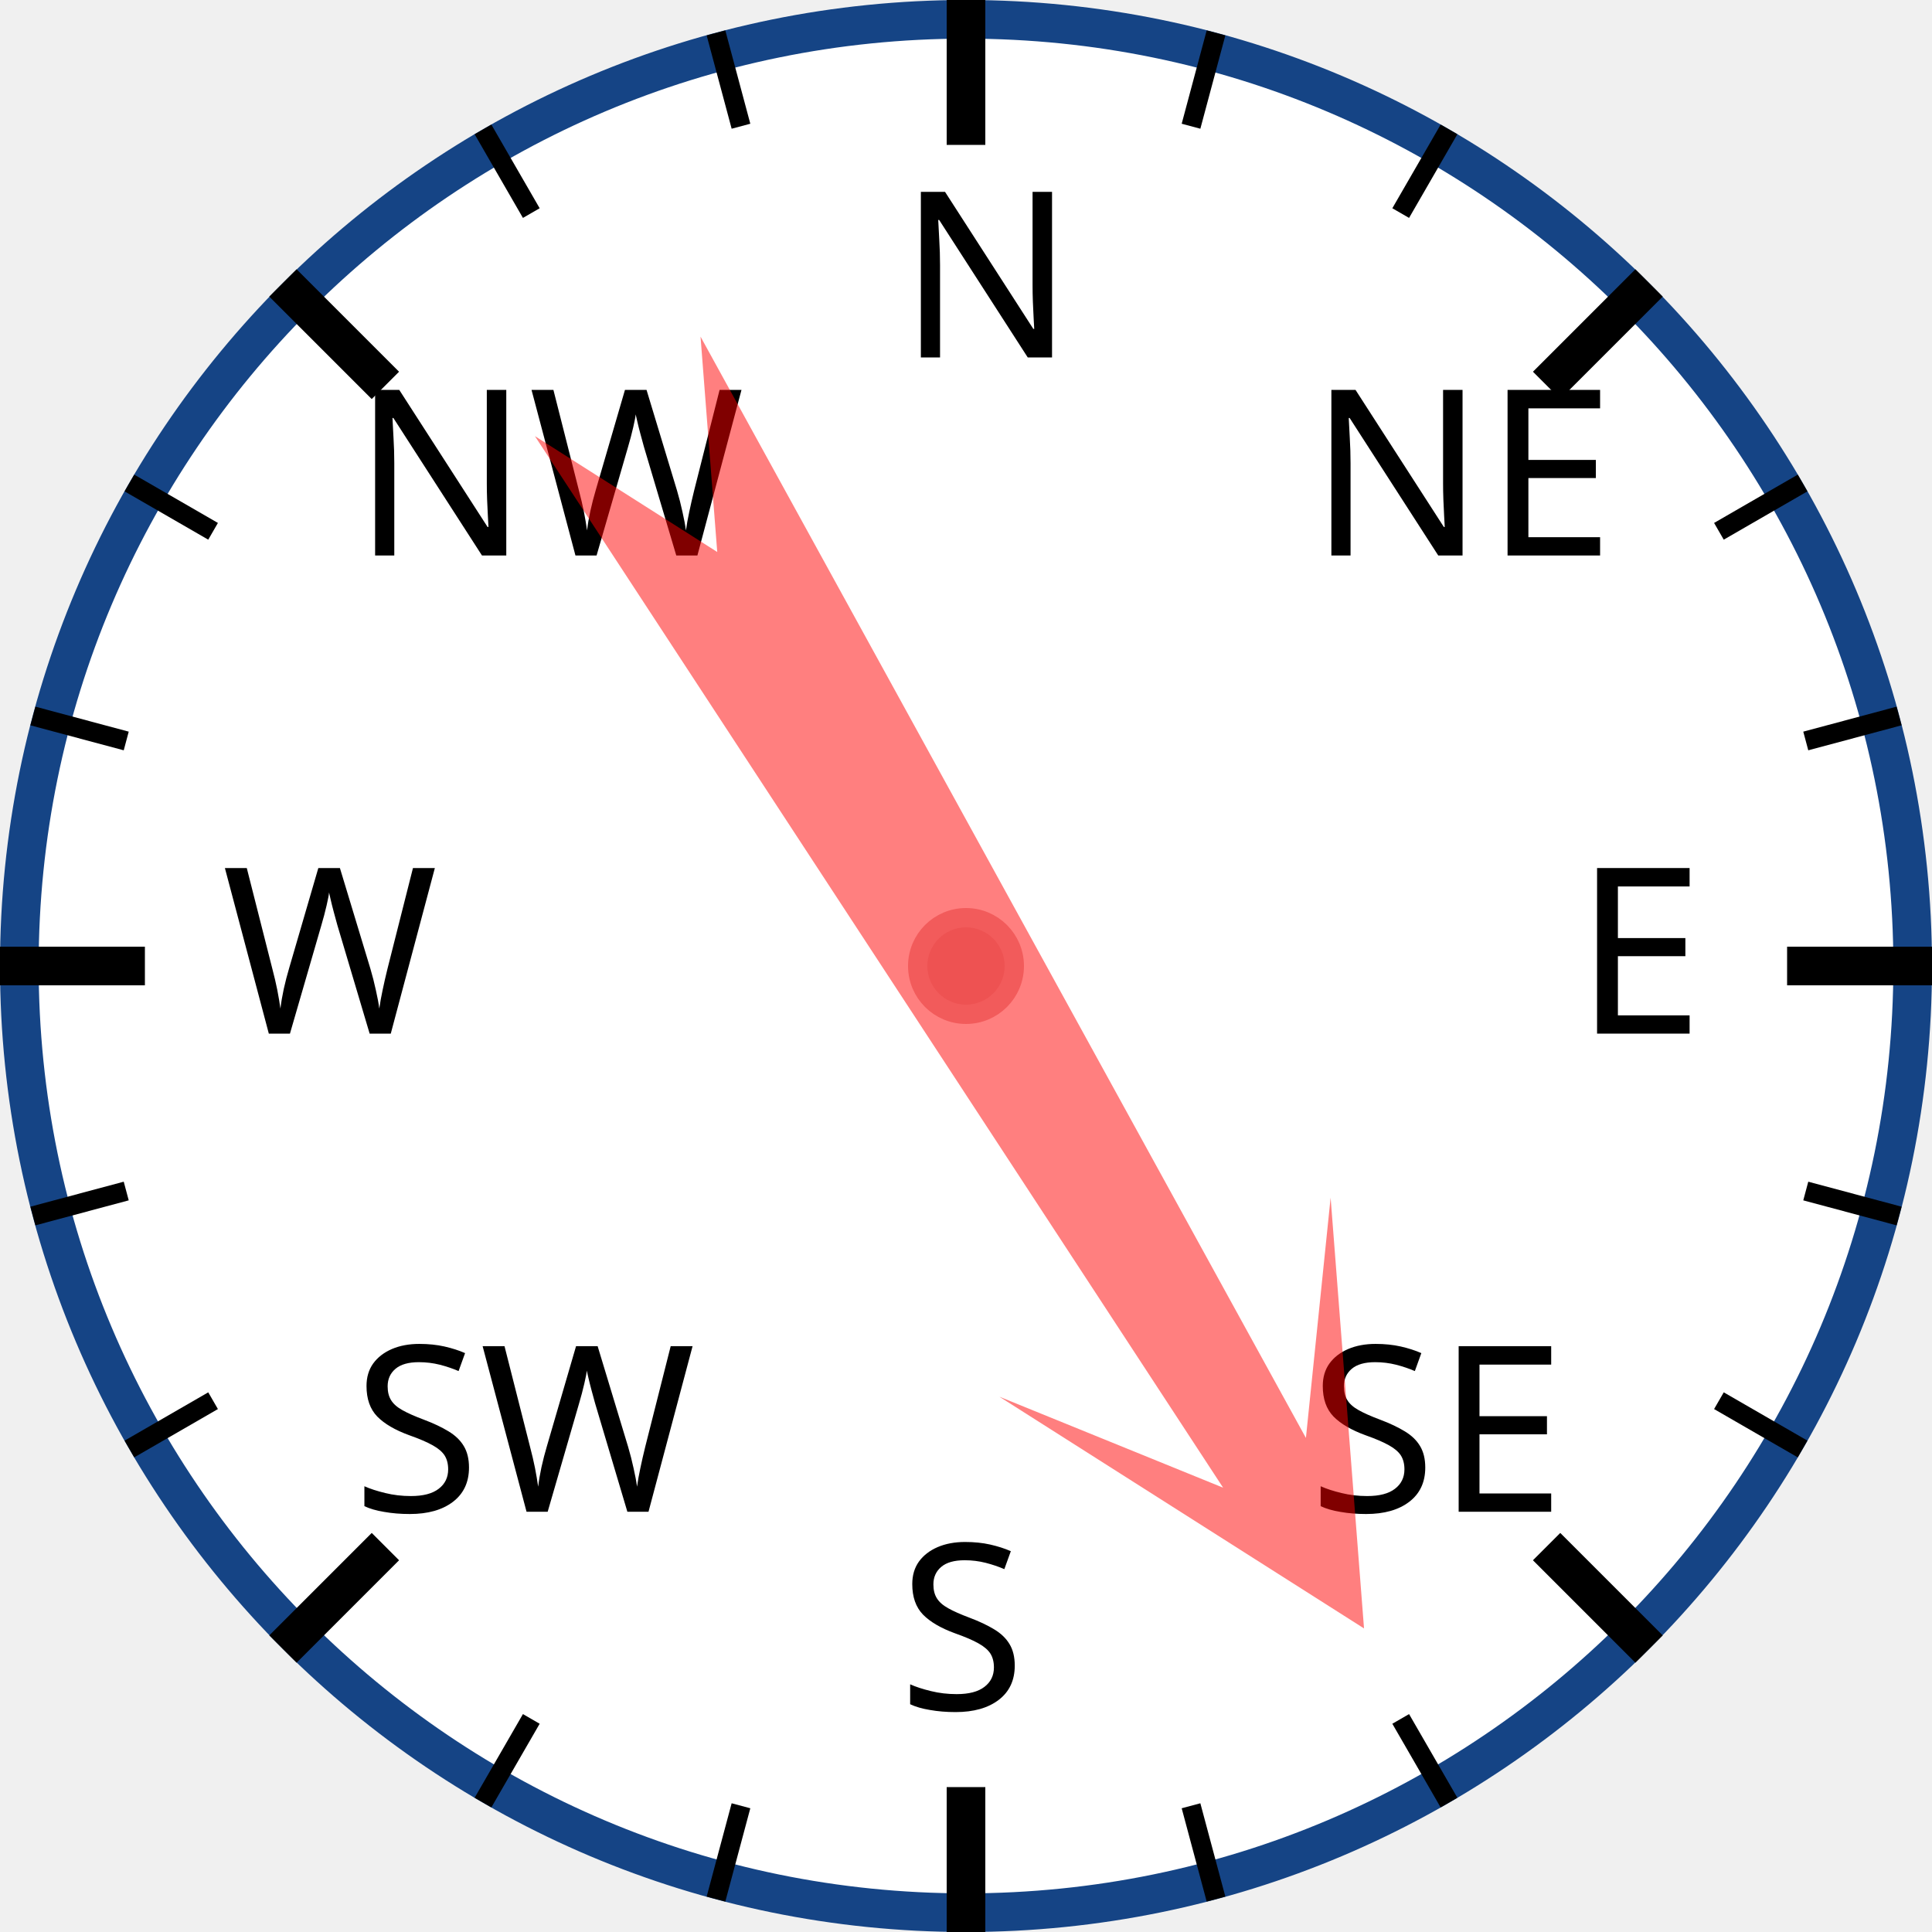
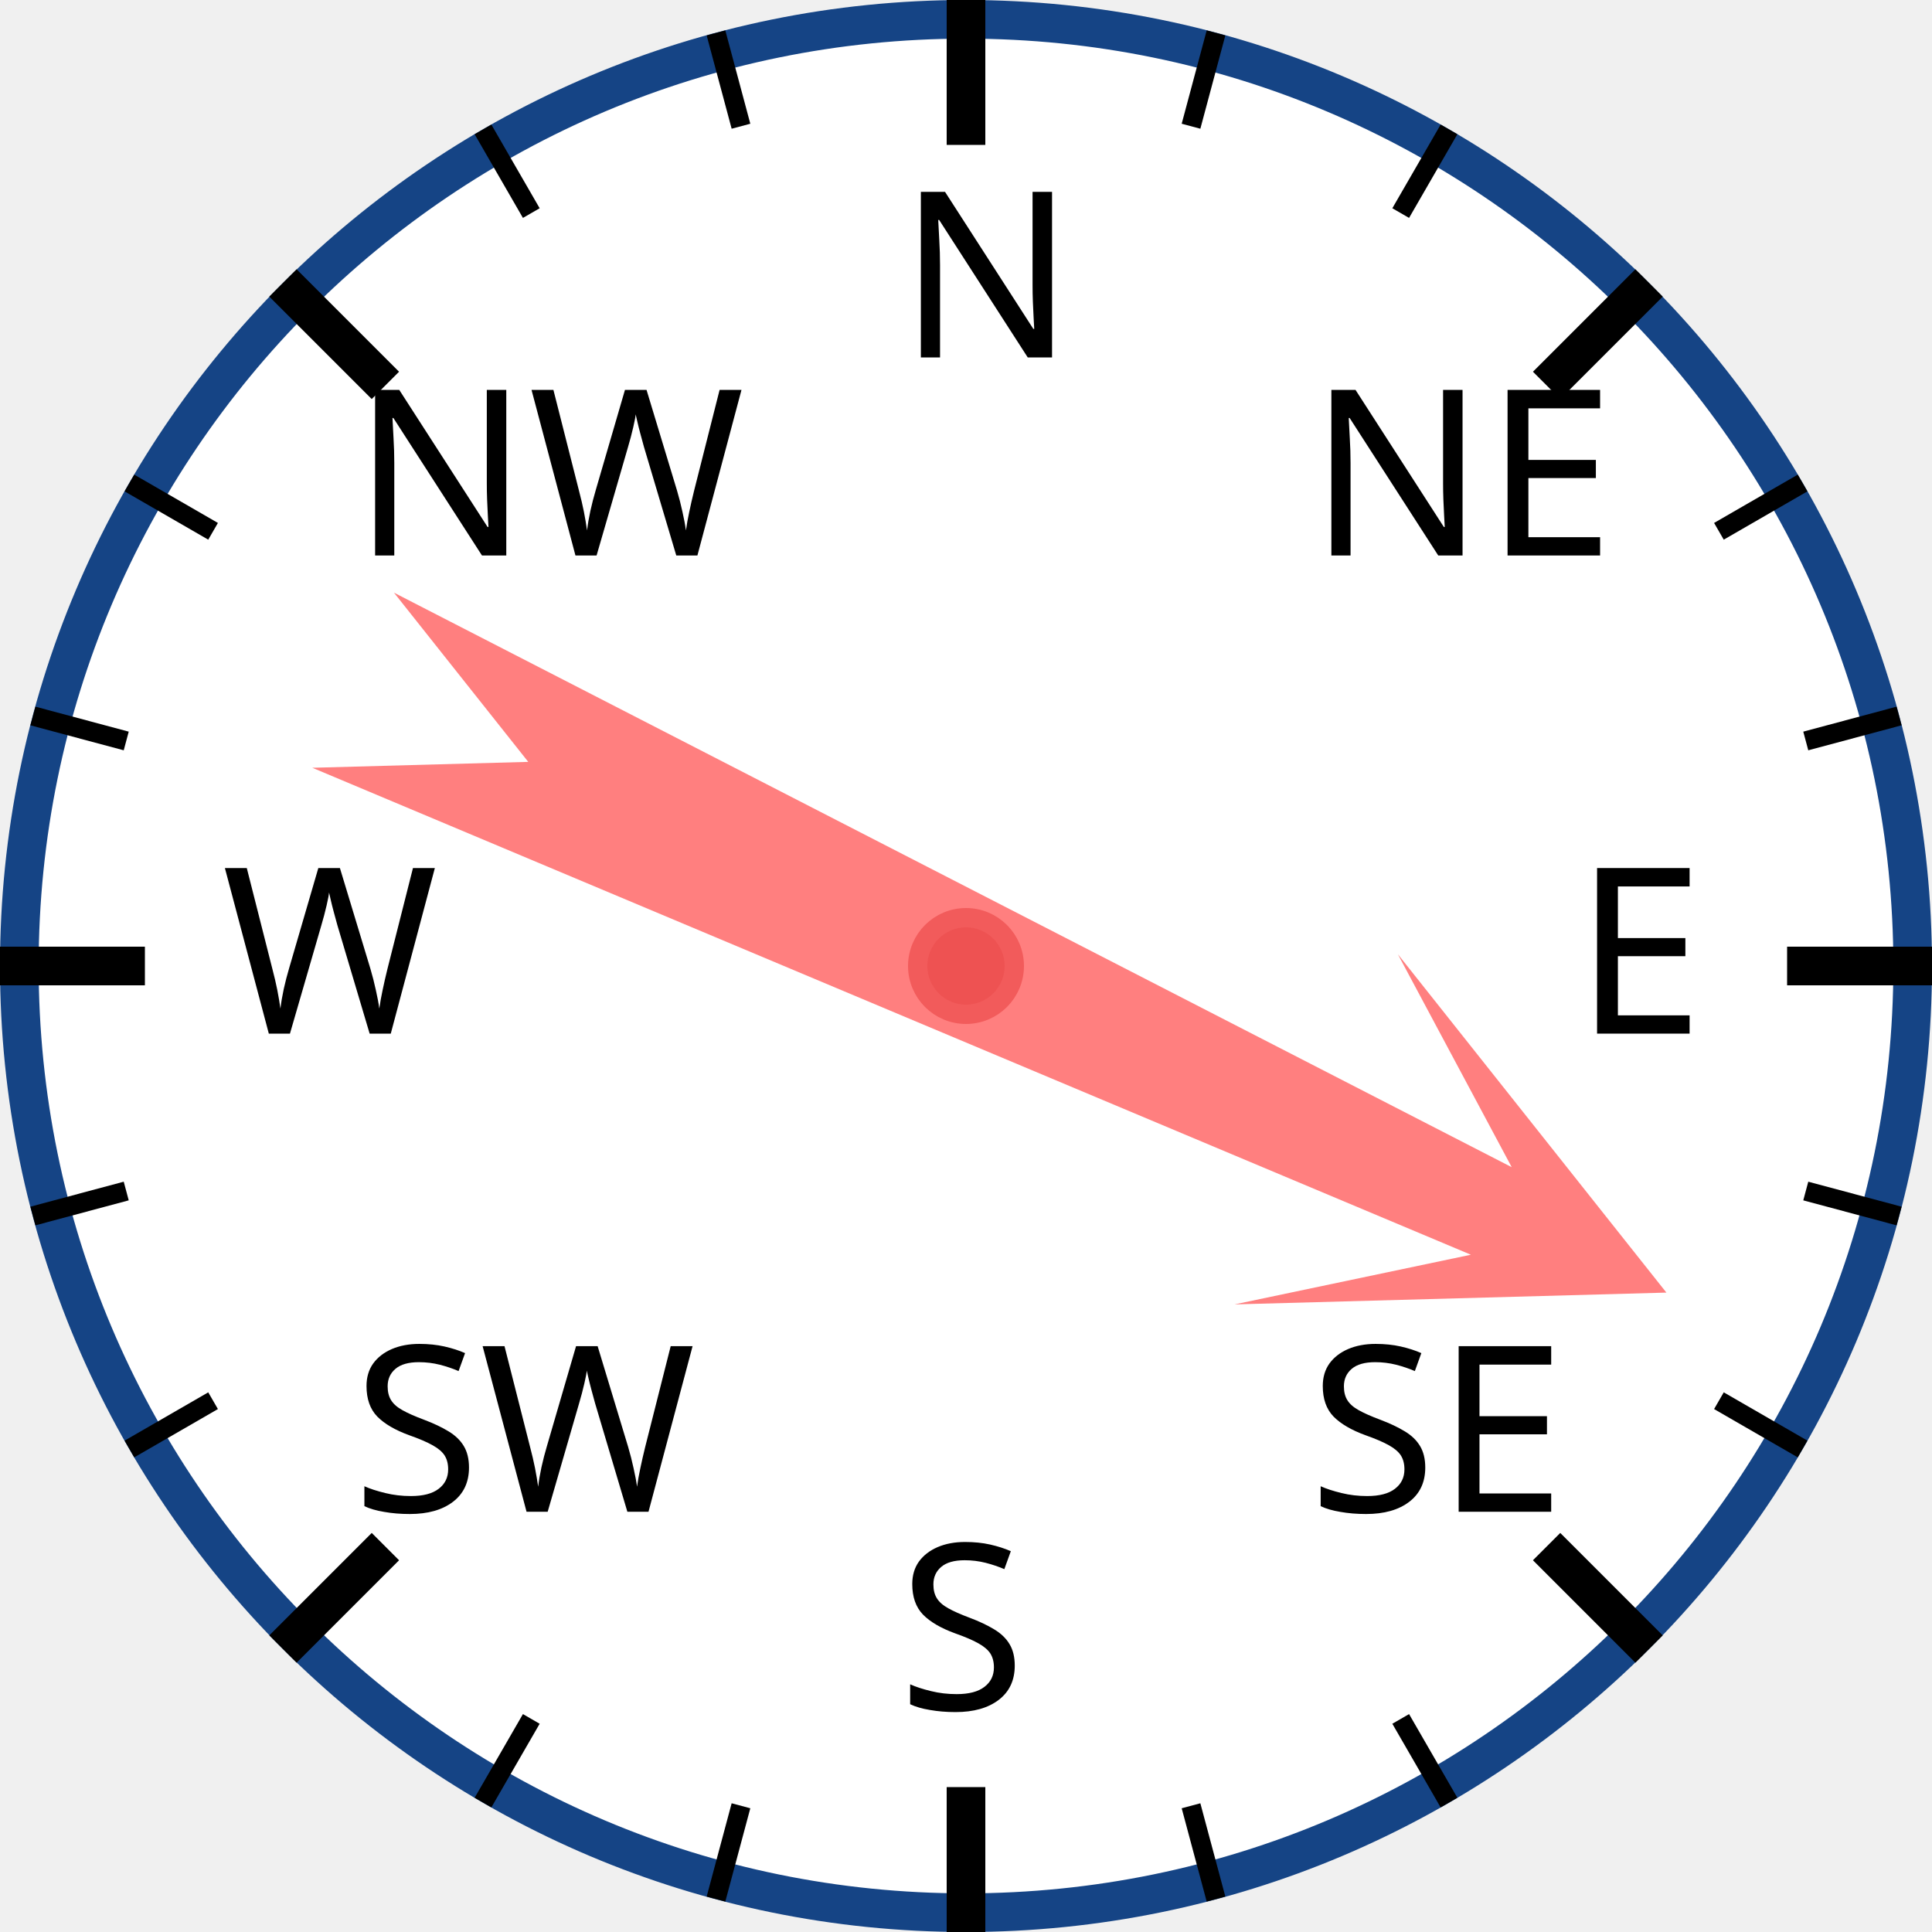
<svg xmlns="http://www.w3.org/2000/svg" width="120px" height="120px" viewBox="0 0 200 200">
  <circle cx="100" cy="100" r="98" style="fill: white; stroke: #154485; stroke-width: 4;" />
  <text x="93.0" y="37.0" style="font-family: sans-serif; font-size: 18pt;">N</text>
  <line x1="100.0" y1="0.0" x2="100.0" y2="15.0" style="stroke: black; stroke-width: 4;" />
  <line x1="74.118" y1="3.407" x2="76.706" y2="13.067" style="stroke: black; stroke-width: 2;" />
  <line x1="50" y1="13.397" x2="55" y2="22.058" style="stroke: black; stroke-width: 2;" />
  <text x="36.503" y="57.503" style="font-family: sans-serif; font-size: 18pt;">NW</text>
  <line x1="29.289" y1="29.289" x2="39.896" y2="39.896" style="stroke: black; stroke-width: 4;" />
  <line x1="13.397" y1="50" x2="22.058" y2="55" style="stroke: black; stroke-width: 2;" />
  <line x1="3.407" y1="74.118" x2="13.067" y2="76.706" style="stroke: black; stroke-width: 2;" />
  <text x="23.0" y="107.0" style="font-family: sans-serif; font-size: 18pt;">W</text>
  <line x1="0.0" y1="100.0" x2="15.0" y2="100.0" style="stroke: black; stroke-width: 4;" />
  <line x1="3.407" y1="125.882" x2="13.067" y2="123.294" style="stroke: black; stroke-width: 2;" />
  <line x1="13.397" y1="150" x2="22.058" y2="145" style="stroke: black; stroke-width: 2;" />
  <text x="36.503" y="156.497" style="font-family: sans-serif; font-size: 18pt;">SW</text>
  <line x1="29.289" y1="170.711" x2="39.896" y2="160.104" style="stroke: black; stroke-width: 4;" />
  <line x1="50" y1="186.603" x2="55" y2="177.942" style="stroke: black; stroke-width: 2;" />
  <line x1="74.118" y1="196.593" x2="76.706" y2="186.933" style="stroke: black; stroke-width: 2;" />
  <text x="93" y="177.0" style="font-family: sans-serif; font-size: 18pt;">S</text>
  <line x1="100" y1="200.0" x2="100" y2="185.0" style="stroke: black; stroke-width: 4;" />
  <line x1="125.882" y1="196.593" x2="123.294" y2="186.933" style="stroke: black; stroke-width: 2;" />
  <line x1="150.0" y1="186.603" x2="145.0" y2="177.942" style="stroke: black; stroke-width: 2;" />
  <text x="135.497" y="156.497" style="font-family: sans-serif; font-size: 18pt;">SE</text>
  <line x1="170.711" y1="170.711" x2="160.104" y2="160.104" style="stroke: black; stroke-width: 4;" />
  <line x1="186.603" y1="150" x2="177.942" y2="145" style="stroke: black; stroke-width: 2;" />
  <line x1="196.593" y1="125.882" x2="186.933" y2="123.294" style="stroke: black; stroke-width: 2;" />
  <text x="163.0" y="107" style="font-family: sans-serif; font-size: 18pt;">E</text>
  <line x1="200.0" y1="100" x2="185.0" y2="100" style="stroke: black; stroke-width: 4;" />
  <line x1="196.593" y1="74.118" x2="186.933" y2="76.706" style="stroke: black; stroke-width: 2;" />
  <line x1="186.603" y1="50" x2="177.942" y2="55" style="stroke: black; stroke-width: 2;" />
  <text x="135.497" y="57.503" style="font-family: sans-serif; font-size: 18pt;">NE</text>
  <line x1="170.711" y1="29.289" x2="160.104" y2="39.896" style="stroke: black; stroke-width: 4;" />
  <line x1="150" y1="13.397" x2="145" y2="22.058" style="stroke: black; stroke-width: 2;" />
  <line x1="125.882" y1="3.407" x2="123.294" y2="13.067" style="stroke: black; stroke-width: 2;" />
-   <polygon points="100 20 120 60 105 40 110 170 100 150 90 170 95 40 80 60" style="fill: red; fill-opacity: 0.5;" transform="rotate(149,100,100)" />
+   <polygon points="100 20 120 60 105 40 110 170 100 150 90 170 95 40 80 60" style="fill: red; fill-opacity: 0.5;" transform="rotate(115,100,100)" />
  <circle cx="100" cy="100" r="5" style="fill: #EE5252; stroke: #F25B5B; stroke-width: 2;" />
</svg>
